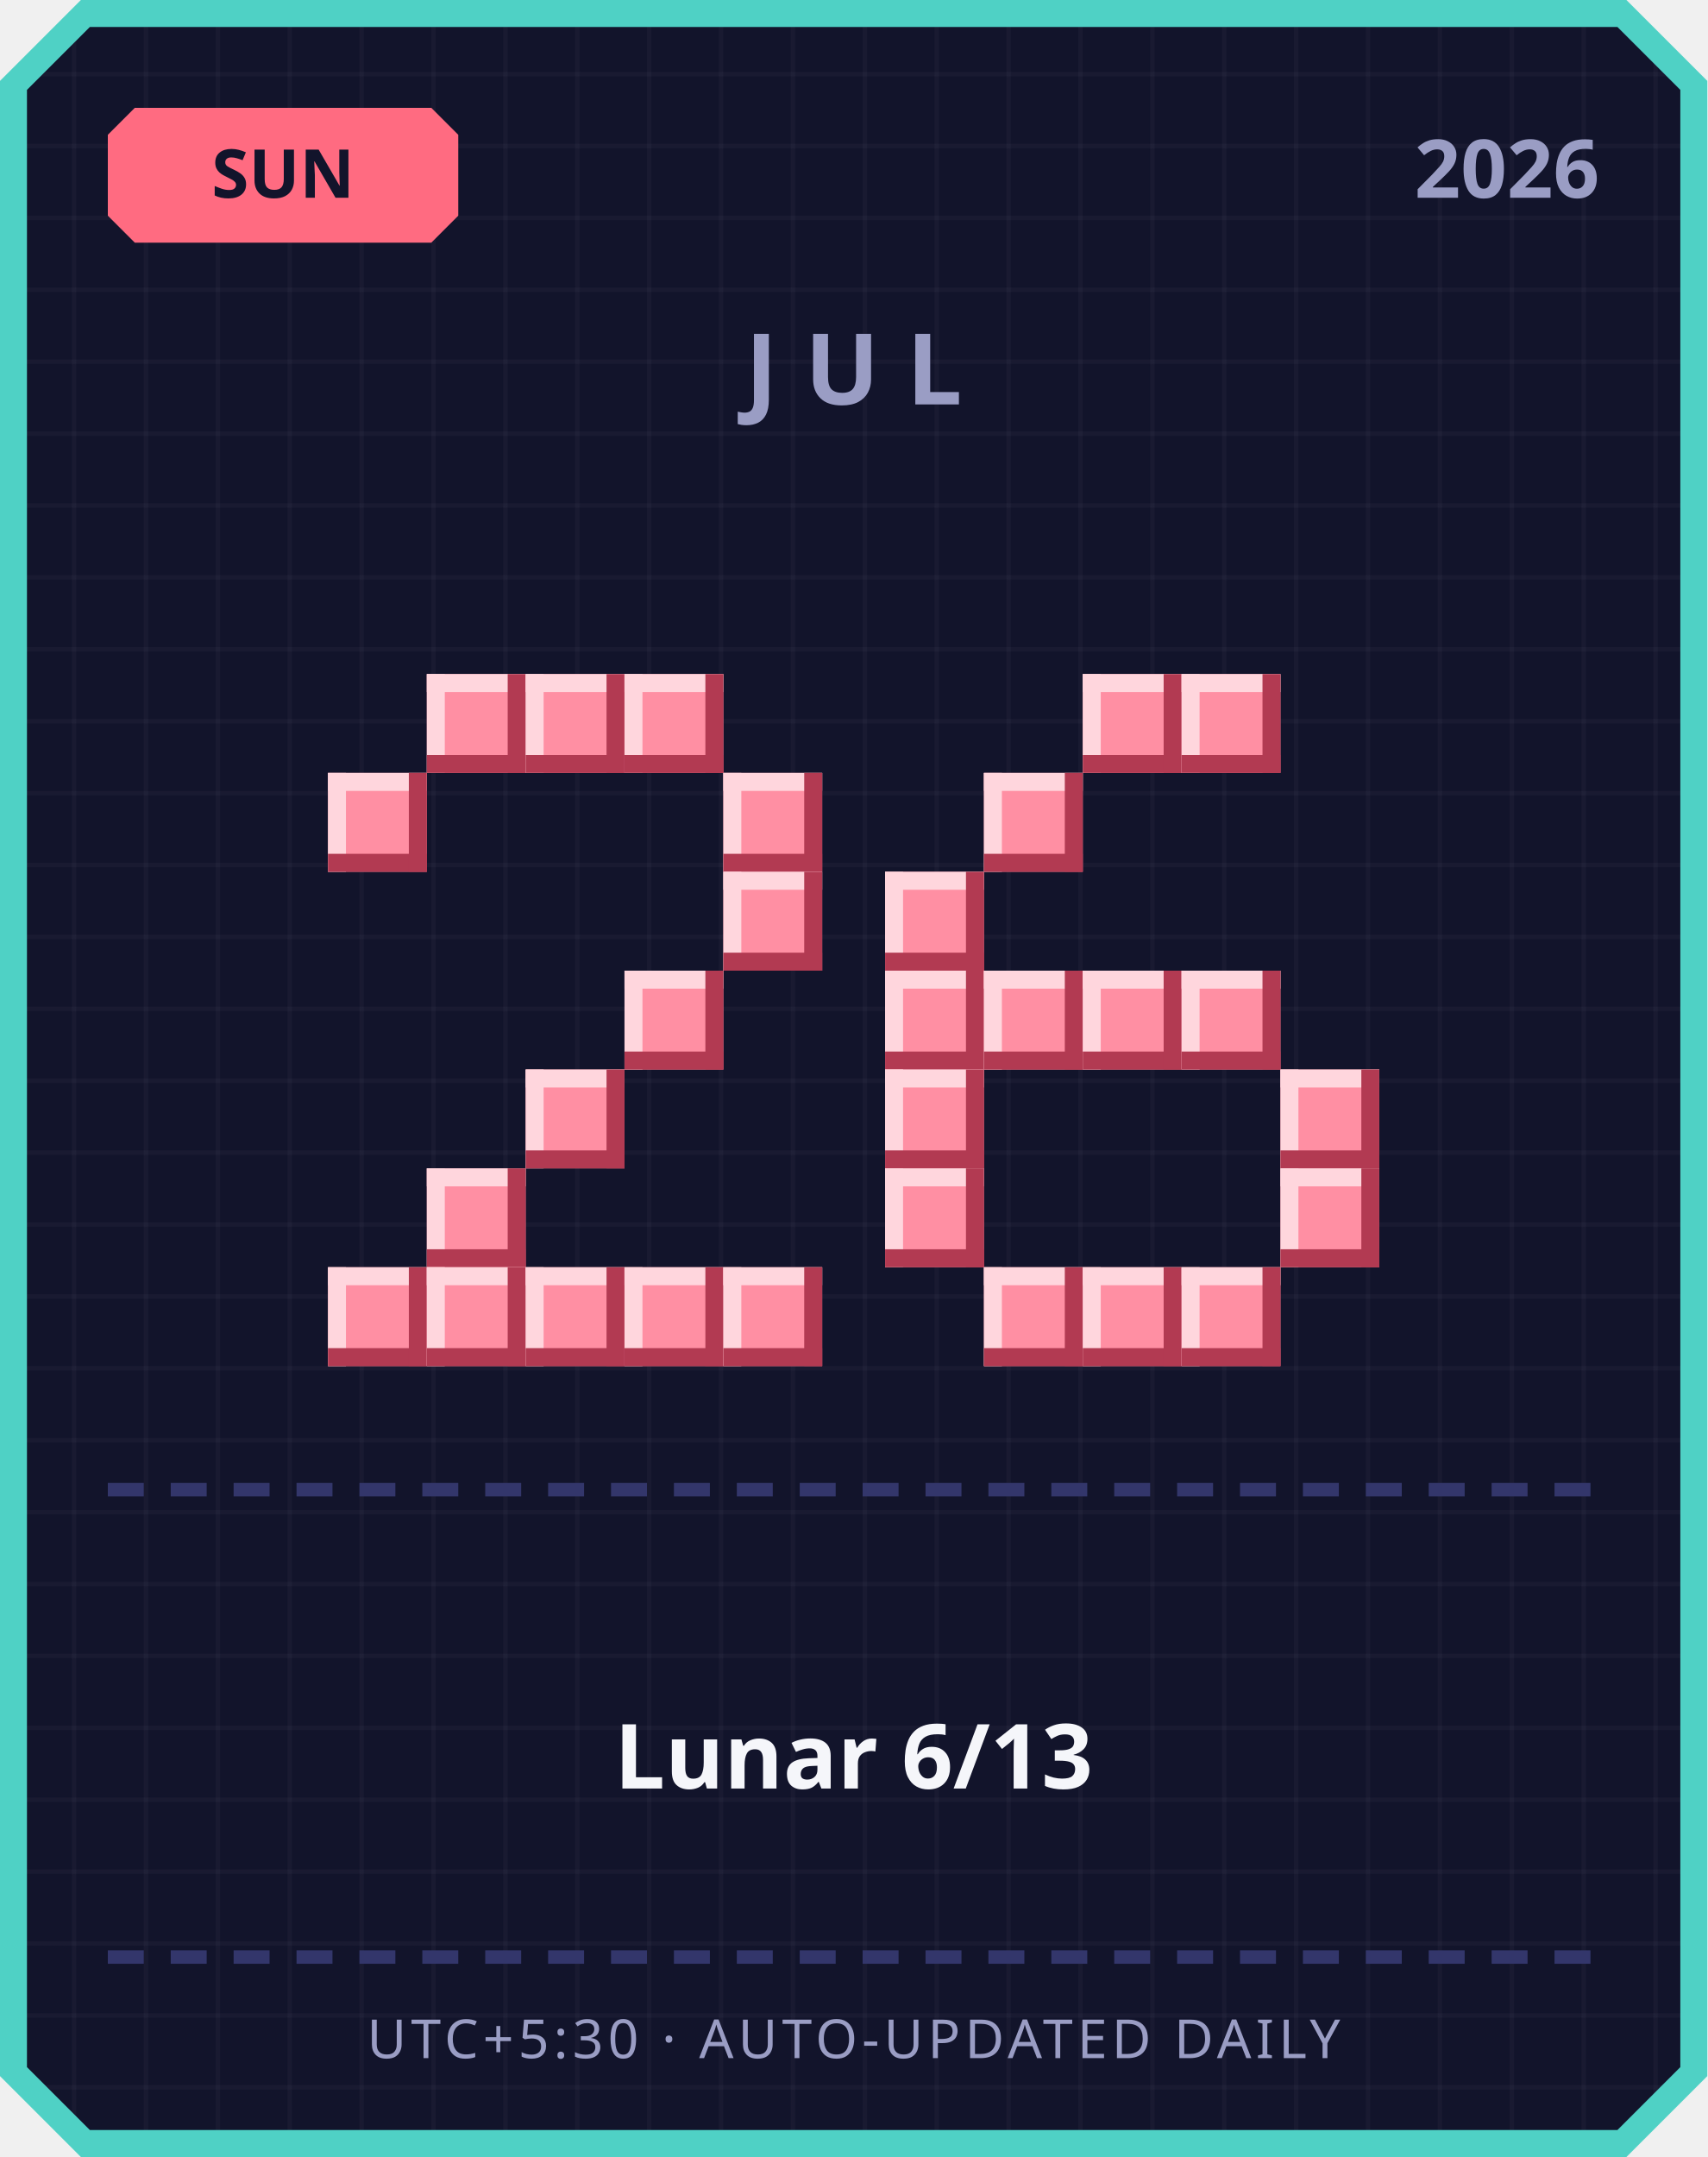
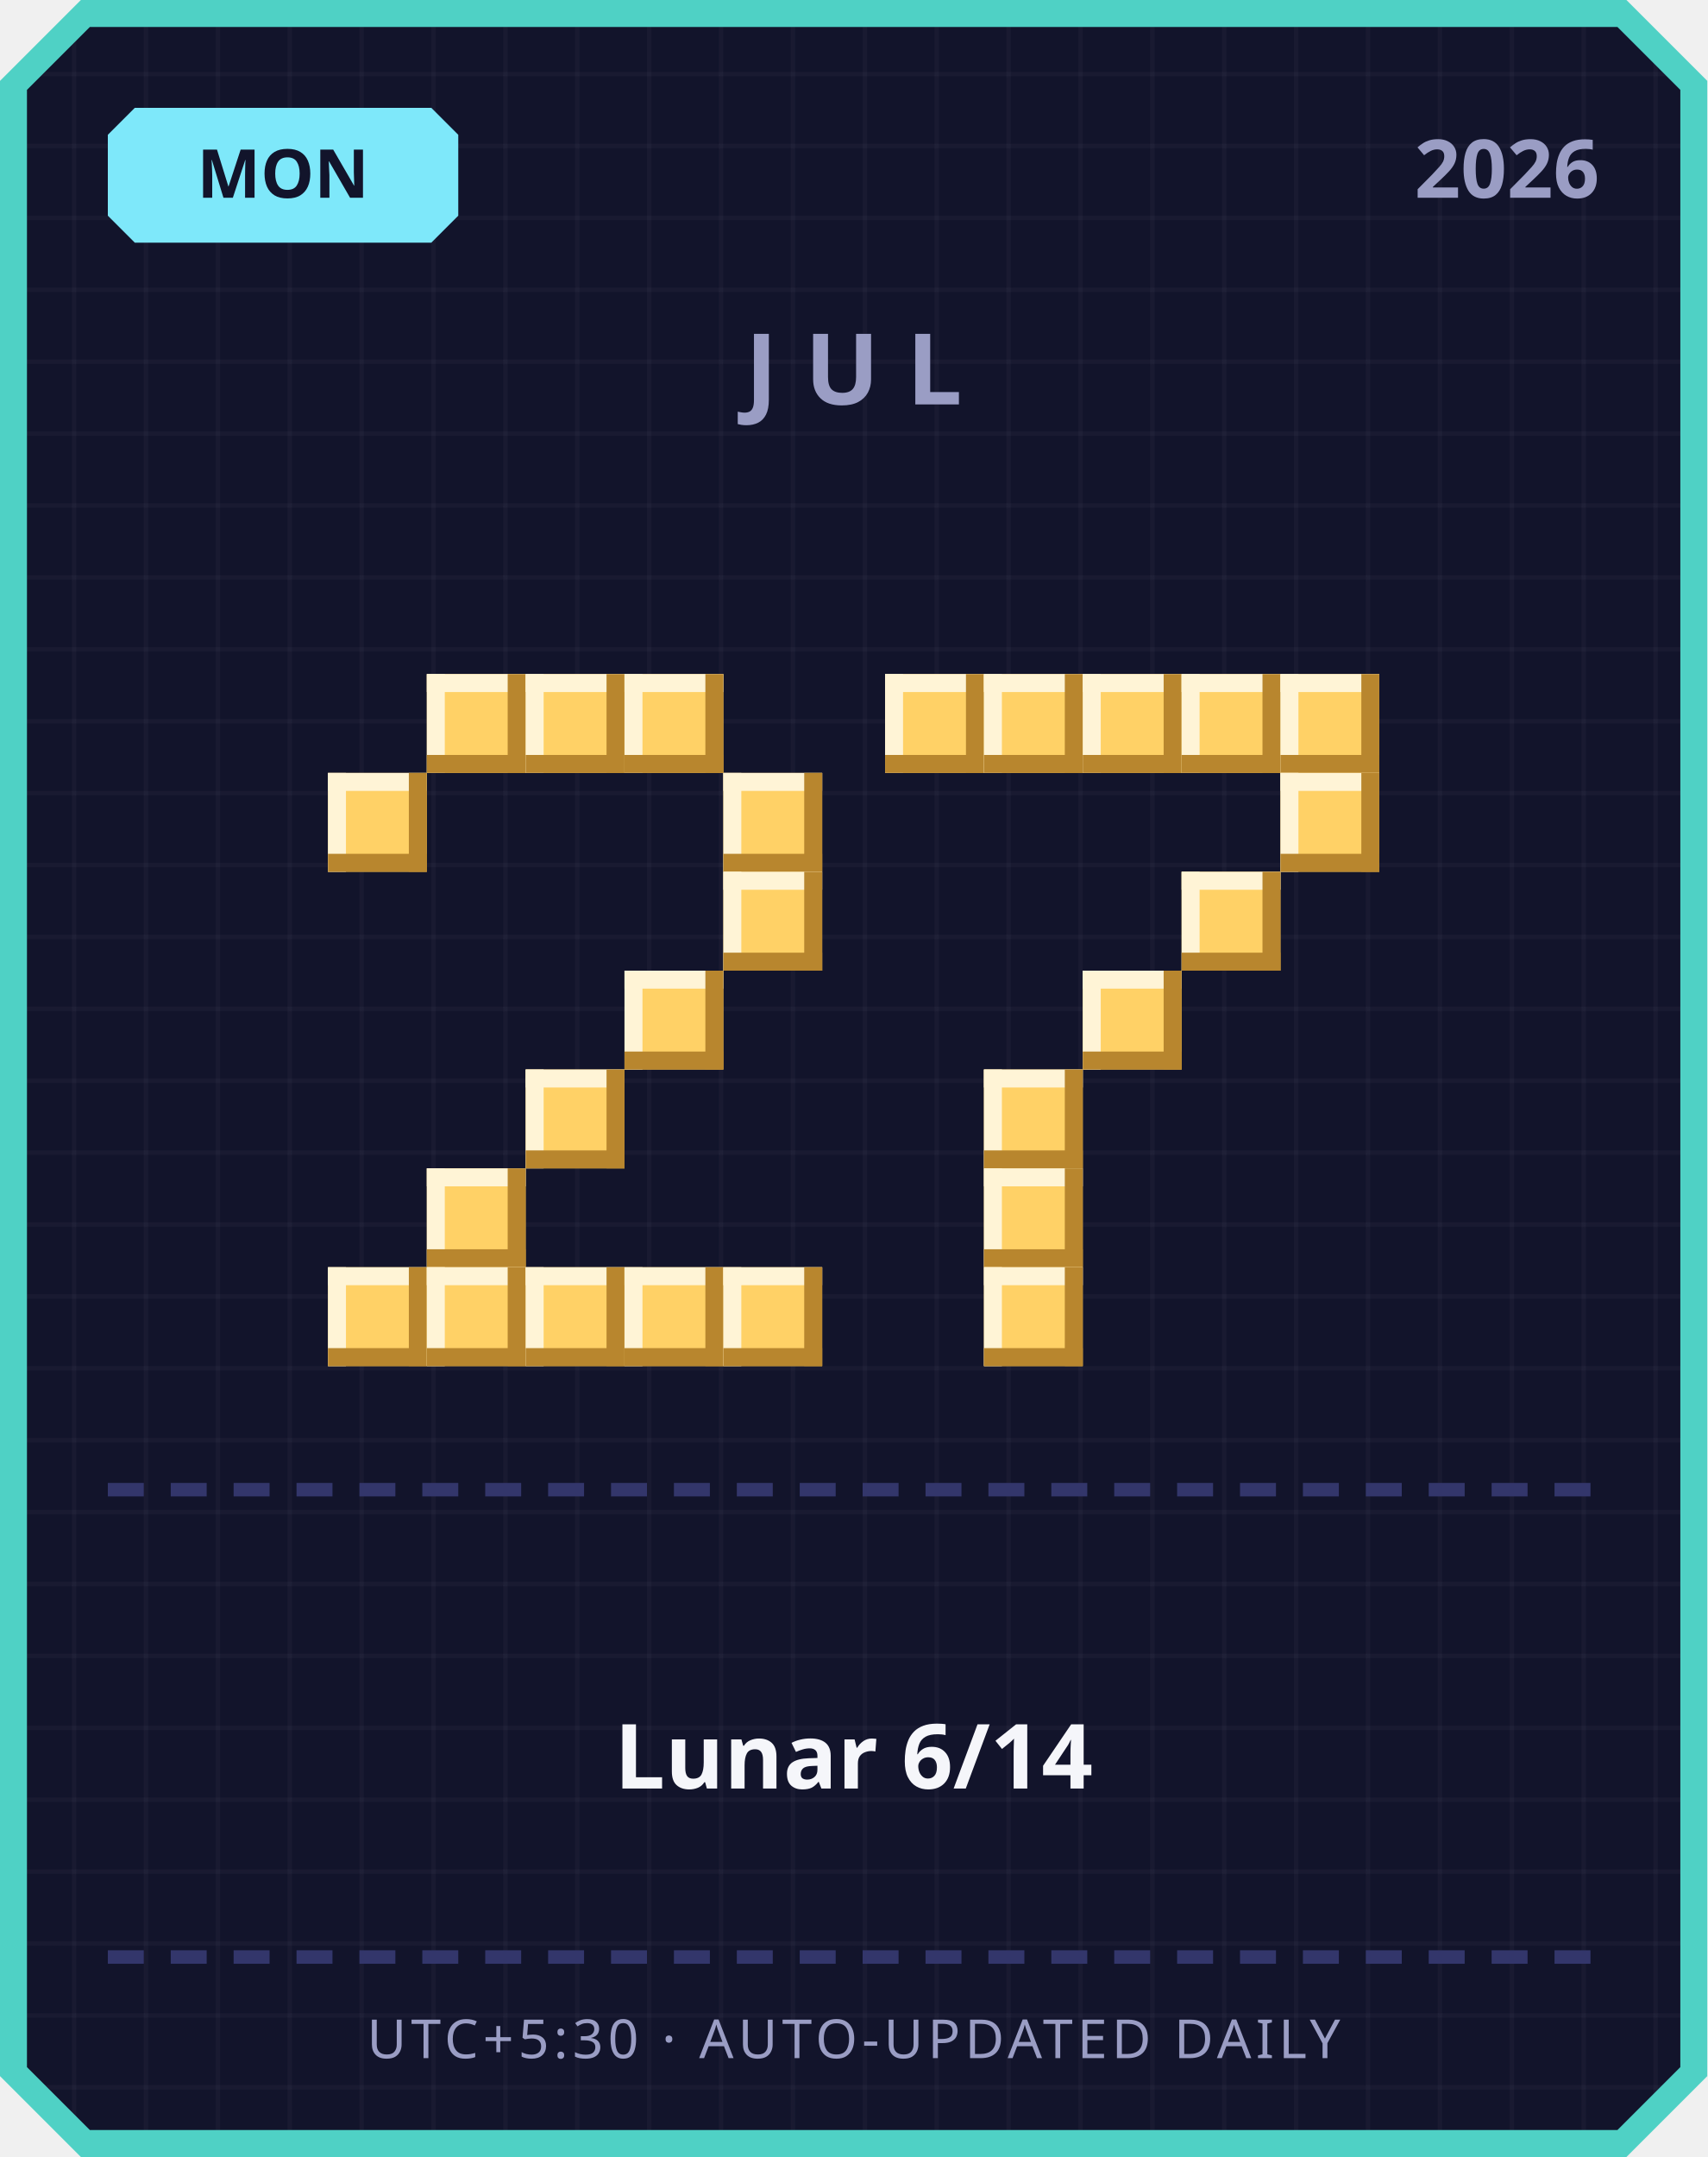
<svg xmlns="http://www.w3.org/2000/svg" width="380" height="480" viewBox="0 0 380 480">
  <defs>
    <pattern id="grid" width="16" height="16" patternUnits="userSpaceOnUse">
      <rect width="16" height="16" fill="#12142b" />
      <rect width="1" height="16" fill="#ffffff" opacity="0.03" />
      <rect width="16" height="1" fill="#ffffff" opacity="0.03" />
    </pattern>
  </defs>
  <path d="M 18,0 L 362,0 L 380,18 L 380,462 L 362,480 L 18,480 L 0,462 L 0,18 Z" fill="#4fd1c5" />
  <path d="M 20,6 L 360,6 L 374,20 L 374,460 L 360,474 L 20,474 L 6,460 L 6,20 Z" fill="url(#grid)" />
-   <path d="M 30,24 L 96,24 L 102,30 L 102,48 L 96,54 L 30,54 L 24,48 L 24,30 Z" fill="#ff6b81" />
-   <text x="63" y="44" text-anchor="middle" font-family="'Segoe UI', sans-serif" font-size="15" font-weight="700" fill="#12142b">SUN</text>
+   <path d="M 30,24 L 96,24 L 102,30 L 102,48 L 96,54 L 30,54 L 24,48 L 24,30 Z" fill="#7ee8fa" />
+   <text x="63" y="44" text-anchor="middle" font-family="'Segoe UI', sans-serif" font-size="15" font-weight="700" fill="#12142b">MON</text>
  <text x="356" y="44" text-anchor="end" font-family="'Segoe UI', sans-serif" font-size="18" font-weight="700" fill="#9a9dc4">2026</text>
  <text x="190" y="90" text-anchor="middle" font-family="'Segoe UI', sans-serif" font-size="22" font-weight="700" letter-spacing="6" fill="#9a9dc4">JUL</text>
-   <rect x="95" y="150" width="22" height="22" fill="#ff8fa3" />
-   <rect x="95" y="150" width="22" height="4" fill="#ffd6dd" />
-   <rect x="95" y="150" width="4" height="22" fill="#ffd6dd" />
-   <rect x="95" y="168" width="22" height="4" fill="#b23a52" />
-   <rect x="113" y="150" width="4" height="22" fill="#b23a52" />
-   <rect x="117" y="150" width="22" height="22" fill="#ff8fa3" />
-   <rect x="117" y="150" width="22" height="4" fill="#ffd6dd" />
-   <rect x="117" y="150" width="4" height="22" fill="#ffd6dd" />
-   <rect x="117" y="168" width="22" height="4" fill="#b23a52" />
-   <rect x="135" y="150" width="4" height="22" fill="#b23a52" />
-   <rect x="139" y="150" width="22" height="22" fill="#ff8fa3" />
-   <rect x="139" y="150" width="22" height="4" fill="#ffd6dd" />
-   <rect x="139" y="150" width="4" height="22" fill="#ffd6dd" />
-   <rect x="139" y="168" width="22" height="4" fill="#b23a52" />
-   <rect x="157" y="150" width="4" height="22" fill="#b23a52" />
-   <rect x="73" y="172" width="22" height="22" fill="#ff8fa3" />
-   <rect x="73" y="172" width="22" height="4" fill="#ffd6dd" />
-   <rect x="73" y="172" width="4" height="22" fill="#ffd6dd" />
-   <rect x="73" y="190" width="22" height="4" fill="#b23a52" />
-   <rect x="91" y="172" width="4" height="22" fill="#b23a52" />
-   <rect x="161" y="172" width="22" height="22" fill="#ff8fa3" />
-   <rect x="161" y="172" width="22" height="4" fill="#ffd6dd" />
-   <rect x="161" y="172" width="4" height="22" fill="#ffd6dd" />
-   <rect x="161" y="190" width="22" height="4" fill="#b23a52" />
-   <rect x="179" y="172" width="4" height="22" fill="#b23a52" />
-   <rect x="161" y="194" width="22" height="22" fill="#ff8fa3" />
-   <rect x="161" y="194" width="22" height="4" fill="#ffd6dd" />
-   <rect x="161" y="194" width="4" height="22" fill="#ffd6dd" />
-   <rect x="161" y="212" width="22" height="4" fill="#b23a52" />
-   <rect x="179" y="194" width="4" height="22" fill="#b23a52" />
-   <rect x="139" y="216" width="22" height="22" fill="#ff8fa3" />
-   <rect x="139" y="216" width="22" height="4" fill="#ffd6dd" />
-   <rect x="139" y="216" width="4" height="22" fill="#ffd6dd" />
-   <rect x="139" y="234" width="22" height="4" fill="#b23a52" />
-   <rect x="157" y="216" width="4" height="22" fill="#b23a52" />
-   <rect x="117" y="238" width="22" height="22" fill="#ff8fa3" />
-   <rect x="117" y="238" width="22" height="4" fill="#ffd6dd" />
-   <rect x="117" y="238" width="4" height="22" fill="#ffd6dd" />
-   <rect x="117" y="256" width="22" height="4" fill="#b23a52" />
-   <rect x="135" y="238" width="4" height="22" fill="#b23a52" />
-   <rect x="95" y="260" width="22" height="22" fill="#ff8fa3" />
-   <rect x="95" y="260" width="22" height="4" fill="#ffd6dd" />
-   <rect x="95" y="260" width="4" height="22" fill="#ffd6dd" />
-   <rect x="95" y="278" width="22" height="4" fill="#b23a52" />
-   <rect x="113" y="260" width="4" height="22" fill="#b23a52" />
-   <rect x="73" y="282" width="22" height="22" fill="#ff8fa3" />
-   <rect x="73" y="282" width="22" height="4" fill="#ffd6dd" />
-   <rect x="73" y="282" width="4" height="22" fill="#ffd6dd" />
-   <rect x="73" y="300" width="22" height="4" fill="#b23a52" />
-   <rect x="91" y="282" width="4" height="22" fill="#b23a52" />
-   <rect x="95" y="282" width="22" height="22" fill="#ff8fa3" />
-   <rect x="95" y="282" width="22" height="4" fill="#ffd6dd" />
-   <rect x="95" y="282" width="4" height="22" fill="#ffd6dd" />
-   <rect x="95" y="300" width="22" height="4" fill="#b23a52" />
-   <rect x="113" y="282" width="4" height="22" fill="#b23a52" />
-   <rect x="117" y="282" width="22" height="22" fill="#ff8fa3" />
-   <rect x="117" y="282" width="22" height="4" fill="#ffd6dd" />
-   <rect x="117" y="282" width="4" height="22" fill="#ffd6dd" />
-   <rect x="117" y="300" width="22" height="4" fill="#b23a52" />
-   <rect x="135" y="282" width="4" height="22" fill="#b23a52" />
-   <rect x="139" y="282" width="22" height="22" fill="#ff8fa3" />
-   <rect x="139" y="282" width="22" height="4" fill="#ffd6dd" />
-   <rect x="139" y="282" width="4" height="22" fill="#ffd6dd" />
-   <rect x="139" y="300" width="22" height="4" fill="#b23a52" />
-   <rect x="157" y="282" width="4" height="22" fill="#b23a52" />
-   <rect x="161" y="282" width="22" height="22" fill="#ff8fa3" />
-   <rect x="161" y="282" width="22" height="4" fill="#ffd6dd" />
-   <rect x="161" y="282" width="4" height="22" fill="#ffd6dd" />
-   <rect x="161" y="300" width="22" height="4" fill="#b23a52" />
-   <rect x="179" y="282" width="4" height="22" fill="#b23a52" />
-   <rect x="241" y="150" width="22" height="22" fill="#ff8fa3" />
-   <rect x="241" y="150" width="22" height="4" fill="#ffd6dd" />
-   <rect x="241" y="150" width="4" height="22" fill="#ffd6dd" />
-   <rect x="241" y="168" width="22" height="4" fill="#b23a52" />
-   <rect x="259" y="150" width="4" height="22" fill="#b23a52" />
-   <rect x="263" y="150" width="22" height="22" fill="#ff8fa3" />
-   <rect x="263" y="150" width="22" height="4" fill="#ffd6dd" />
-   <rect x="263" y="150" width="4" height="22" fill="#ffd6dd" />
-   <rect x="263" y="168" width="22" height="4" fill="#b23a52" />
-   <rect x="281" y="150" width="4" height="22" fill="#b23a52" />
-   <rect x="219" y="172" width="22" height="22" fill="#ff8fa3" />
-   <rect x="219" y="172" width="22" height="4" fill="#ffd6dd" />
-   <rect x="219" y="172" width="4" height="22" fill="#ffd6dd" />
-   <rect x="219" y="190" width="22" height="4" fill="#b23a52" />
-   <rect x="237" y="172" width="4" height="22" fill="#b23a52" />
-   <rect x="197" y="194" width="22" height="22" fill="#ff8fa3" />
-   <rect x="197" y="194" width="22" height="4" fill="#ffd6dd" />
-   <rect x="197" y="194" width="4" height="22" fill="#ffd6dd" />
-   <rect x="197" y="212" width="22" height="4" fill="#b23a52" />
-   <rect x="215" y="194" width="4" height="22" fill="#b23a52" />
-   <rect x="197" y="216" width="22" height="22" fill="#ff8fa3" />
-   <rect x="197" y="216" width="22" height="4" fill="#ffd6dd" />
-   <rect x="197" y="216" width="4" height="22" fill="#ffd6dd" />
-   <rect x="197" y="234" width="22" height="4" fill="#b23a52" />
-   <rect x="215" y="216" width="4" height="22" fill="#b23a52" />
-   <rect x="219" y="216" width="22" height="22" fill="#ff8fa3" />
-   <rect x="219" y="216" width="22" height="4" fill="#ffd6dd" />
-   <rect x="219" y="216" width="4" height="22" fill="#ffd6dd" />
-   <rect x="219" y="234" width="22" height="4" fill="#b23a52" />
-   <rect x="237" y="216" width="4" height="22" fill="#b23a52" />
-   <rect x="241" y="216" width="22" height="22" fill="#ff8fa3" />
-   <rect x="241" y="216" width="22" height="4" fill="#ffd6dd" />
-   <rect x="241" y="216" width="4" height="22" fill="#ffd6dd" />
-   <rect x="241" y="234" width="22" height="4" fill="#b23a52" />
-   <rect x="259" y="216" width="4" height="22" fill="#b23a52" />
-   <rect x="263" y="216" width="22" height="22" fill="#ff8fa3" />
-   <rect x="263" y="216" width="22" height="4" fill="#ffd6dd" />
-   <rect x="263" y="216" width="4" height="22" fill="#ffd6dd" />
-   <rect x="263" y="234" width="22" height="4" fill="#b23a52" />
-   <rect x="281" y="216" width="4" height="22" fill="#b23a52" />
-   <rect x="197" y="238" width="22" height="22" fill="#ff8fa3" />
-   <rect x="197" y="238" width="22" height="4" fill="#ffd6dd" />
-   <rect x="197" y="238" width="4" height="22" fill="#ffd6dd" />
-   <rect x="197" y="256" width="22" height="4" fill="#b23a52" />
-   <rect x="215" y="238" width="4" height="22" fill="#b23a52" />
-   <rect x="285" y="238" width="22" height="22" fill="#ff8fa3" />
-   <rect x="285" y="238" width="22" height="4" fill="#ffd6dd" />
-   <rect x="285" y="238" width="4" height="22" fill="#ffd6dd" />
-   <rect x="285" y="256" width="22" height="4" fill="#b23a52" />
-   <rect x="303" y="238" width="4" height="22" fill="#b23a52" />
-   <rect x="197" y="260" width="22" height="22" fill="#ff8fa3" />
-   <rect x="197" y="260" width="22" height="4" fill="#ffd6dd" />
-   <rect x="197" y="260" width="4" height="22" fill="#ffd6dd" />
-   <rect x="197" y="278" width="22" height="4" fill="#b23a52" />
-   <rect x="215" y="260" width="4" height="22" fill="#b23a52" />
-   <rect x="285" y="260" width="22" height="22" fill="#ff8fa3" />
-   <rect x="285" y="260" width="22" height="4" fill="#ffd6dd" />
-   <rect x="285" y="260" width="4" height="22" fill="#ffd6dd" />
-   <rect x="285" y="278" width="22" height="4" fill="#b23a52" />
-   <rect x="303" y="260" width="4" height="22" fill="#b23a52" />
-   <rect x="219" y="282" width="22" height="22" fill="#ff8fa3" />
-   <rect x="219" y="282" width="22" height="4" fill="#ffd6dd" />
-   <rect x="219" y="282" width="4" height="22" fill="#ffd6dd" />
-   <rect x="219" y="300" width="22" height="4" fill="#b23a52" />
-   <rect x="237" y="282" width="4" height="22" fill="#b23a52" />
-   <rect x="241" y="282" width="22" height="22" fill="#ff8fa3" />
-   <rect x="241" y="282" width="22" height="4" fill="#ffd6dd" />
-   <rect x="241" y="282" width="4" height="22" fill="#ffd6dd" />
-   <rect x="241" y="300" width="22" height="4" fill="#b23a52" />
-   <rect x="259" y="282" width="4" height="22" fill="#b23a52" />
-   <rect x="263" y="282" width="22" height="22" fill="#ff8fa3" />
-   <rect x="263" y="282" width="22" height="4" fill="#ffd6dd" />
-   <rect x="263" y="282" width="4" height="22" fill="#ffd6dd" />
-   <rect x="263" y="300" width="22" height="4" fill="#b23a52" />
-   <rect x="281" y="282" width="4" height="22" fill="#b23a52" />
+   <rect x="95" y="150" width="22" height="22" fill="#ffd166" />
+   <rect x="95" y="150" width="22" height="4" fill="#fff4d6" />
+   <rect x="95" y="150" width="4" height="22" fill="#fff4d6" />
+   <rect x="95" y="168" width="22" height="4" fill="#b8862e" />
+   <rect x="113" y="150" width="4" height="22" fill="#b8862e" />
+   <rect x="117" y="150" width="22" height="22" fill="#ffd166" />
+   <rect x="117" y="150" width="22" height="4" fill="#fff4d6" />
+   <rect x="117" y="150" width="4" height="22" fill="#fff4d6" />
+   <rect x="117" y="168" width="22" height="4" fill="#b8862e" />
+   <rect x="135" y="150" width="4" height="22" fill="#b8862e" />
+   <rect x="139" y="150" width="22" height="22" fill="#ffd166" />
+   <rect x="139" y="150" width="22" height="4" fill="#fff4d6" />
+   <rect x="139" y="150" width="4" height="22" fill="#fff4d6" />
+   <rect x="139" y="168" width="22" height="4" fill="#b8862e" />
+   <rect x="157" y="150" width="4" height="22" fill="#b8862e" />
+   <rect x="73" y="172" width="22" height="22" fill="#ffd166" />
+   <rect x="73" y="172" width="22" height="4" fill="#fff4d6" />
+   <rect x="73" y="172" width="4" height="22" fill="#fff4d6" />
+   <rect x="73" y="190" width="22" height="4" fill="#b8862e" />
+   <rect x="91" y="172" width="4" height="22" fill="#b8862e" />
+   <rect x="161" y="172" width="22" height="22" fill="#ffd166" />
+   <rect x="161" y="172" width="22" height="4" fill="#fff4d6" />
+   <rect x="161" y="172" width="4" height="22" fill="#fff4d6" />
+   <rect x="161" y="190" width="22" height="4" fill="#b8862e" />
+   <rect x="179" y="172" width="4" height="22" fill="#b8862e" />
+   <rect x="161" y="194" width="22" height="22" fill="#ffd166" />
+   <rect x="161" y="194" width="22" height="4" fill="#fff4d6" />
+   <rect x="161" y="194" width="4" height="22" fill="#fff4d6" />
+   <rect x="161" y="212" width="22" height="4" fill="#b8862e" />
+   <rect x="179" y="194" width="4" height="22" fill="#b8862e" />
+   <rect x="139" y="216" width="22" height="22" fill="#ffd166" />
+   <rect x="139" y="216" width="22" height="4" fill="#fff4d6" />
+   <rect x="139" y="216" width="4" height="22" fill="#fff4d6" />
+   <rect x="139" y="234" width="22" height="4" fill="#b8862e" />
+   <rect x="157" y="216" width="4" height="22" fill="#b8862e" />
+   <rect x="117" y="238" width="22" height="22" fill="#ffd166" />
+   <rect x="117" y="238" width="22" height="4" fill="#fff4d6" />
+   <rect x="117" y="238" width="4" height="22" fill="#fff4d6" />
+   <rect x="117" y="256" width="22" height="4" fill="#b8862e" />
+   <rect x="135" y="238" width="4" height="22" fill="#b8862e" />
+   <rect x="95" y="260" width="22" height="22" fill="#ffd166" />
+   <rect x="95" y="260" width="22" height="4" fill="#fff4d6" />
+   <rect x="95" y="260" width="4" height="22" fill="#fff4d6" />
+   <rect x="95" y="278" width="22" height="4" fill="#b8862e" />
+   <rect x="113" y="260" width="4" height="22" fill="#b8862e" />
+   <rect x="73" y="282" width="22" height="22" fill="#ffd166" />
+   <rect x="73" y="282" width="22" height="4" fill="#fff4d6" />
+   <rect x="73" y="282" width="4" height="22" fill="#fff4d6" />
+   <rect x="73" y="300" width="22" height="4" fill="#b8862e" />
+   <rect x="91" y="282" width="4" height="22" fill="#b8862e" />
+   <rect x="95" y="282" width="22" height="22" fill="#ffd166" />
+   <rect x="95" y="282" width="22" height="4" fill="#fff4d6" />
+   <rect x="95" y="282" width="4" height="22" fill="#fff4d6" />
+   <rect x="95" y="300" width="22" height="4" fill="#b8862e" />
+   <rect x="113" y="282" width="4" height="22" fill="#b8862e" />
+   <rect x="117" y="282" width="22" height="22" fill="#ffd166" />
+   <rect x="117" y="282" width="22" height="4" fill="#fff4d6" />
+   <rect x="117" y="282" width="4" height="22" fill="#fff4d6" />
+   <rect x="117" y="300" width="22" height="4" fill="#b8862e" />
+   <rect x="135" y="282" width="4" height="22" fill="#b8862e" />
+   <rect x="139" y="282" width="22" height="22" fill="#ffd166" />
+   <rect x="139" y="282" width="22" height="4" fill="#fff4d6" />
+   <rect x="139" y="282" width="4" height="22" fill="#fff4d6" />
+   <rect x="139" y="300" width="22" height="4" fill="#b8862e" />
+   <rect x="157" y="282" width="4" height="22" fill="#b8862e" />
+   <rect x="161" y="282" width="22" height="22" fill="#ffd166" />
+   <rect x="161" y="282" width="22" height="4" fill="#fff4d6" />
+   <rect x="161" y="282" width="4" height="22" fill="#fff4d6" />
+   <rect x="161" y="300" width="22" height="4" fill="#b8862e" />
+   <rect x="179" y="282" width="4" height="22" fill="#b8862e" />
+   <rect x="197" y="150" width="22" height="22" fill="#ffd166" />
+   <rect x="197" y="150" width="22" height="4" fill="#fff4d6" />
+   <rect x="197" y="150" width="4" height="22" fill="#fff4d6" />
+   <rect x="197" y="168" width="22" height="4" fill="#b8862e" />
+   <rect x="215" y="150" width="4" height="22" fill="#b8862e" />
+   <rect x="219" y="150" width="22" height="22" fill="#ffd166" />
+   <rect x="219" y="150" width="22" height="4" fill="#fff4d6" />
+   <rect x="219" y="150" width="4" height="22" fill="#fff4d6" />
+   <rect x="219" y="168" width="22" height="4" fill="#b8862e" />
+   <rect x="237" y="150" width="4" height="22" fill="#b8862e" />
+   <rect x="241" y="150" width="22" height="22" fill="#ffd166" />
+   <rect x="241" y="150" width="22" height="4" fill="#fff4d6" />
+   <rect x="241" y="150" width="4" height="22" fill="#fff4d6" />
+   <rect x="241" y="168" width="22" height="4" fill="#b8862e" />
+   <rect x="259" y="150" width="4" height="22" fill="#b8862e" />
+   <rect x="263" y="150" width="22" height="22" fill="#ffd166" />
+   <rect x="263" y="150" width="22" height="4" fill="#fff4d6" />
+   <rect x="263" y="150" width="4" height="22" fill="#fff4d6" />
+   <rect x="263" y="168" width="22" height="4" fill="#b8862e" />
+   <rect x="281" y="150" width="4" height="22" fill="#b8862e" />
+   <rect x="285" y="150" width="22" height="22" fill="#ffd166" />
+   <rect x="285" y="150" width="22" height="4" fill="#fff4d6" />
+   <rect x="285" y="150" width="4" height="22" fill="#fff4d6" />
+   <rect x="285" y="168" width="22" height="4" fill="#b8862e" />
+   <rect x="303" y="150" width="4" height="22" fill="#b8862e" />
+   <rect x="285" y="172" width="22" height="22" fill="#ffd166" />
+   <rect x="285" y="172" width="22" height="4" fill="#fff4d6" />
+   <rect x="285" y="172" width="4" height="22" fill="#fff4d6" />
+   <rect x="285" y="190" width="22" height="4" fill="#b8862e" />
+   <rect x="303" y="172" width="4" height="22" fill="#b8862e" />
+   <rect x="263" y="194" width="22" height="22" fill="#ffd166" />
+   <rect x="263" y="194" width="22" height="4" fill="#fff4d6" />
+   <rect x="263" y="194" width="4" height="22" fill="#fff4d6" />
+   <rect x="263" y="212" width="22" height="4" fill="#b8862e" />
+   <rect x="281" y="194" width="4" height="22" fill="#b8862e" />
+   <rect x="241" y="216" width="22" height="22" fill="#ffd166" />
+   <rect x="241" y="216" width="22" height="4" fill="#fff4d6" />
+   <rect x="241" y="216" width="4" height="22" fill="#fff4d6" />
+   <rect x="241" y="234" width="22" height="4" fill="#b8862e" />
+   <rect x="259" y="216" width="4" height="22" fill="#b8862e" />
+   <rect x="219" y="238" width="22" height="22" fill="#ffd166" />
+   <rect x="219" y="238" width="22" height="4" fill="#fff4d6" />
+   <rect x="219" y="238" width="4" height="22" fill="#fff4d6" />
+   <rect x="219" y="256" width="22" height="4" fill="#b8862e" />
+   <rect x="237" y="238" width="4" height="22" fill="#b8862e" />
+   <rect x="219" y="260" width="22" height="22" fill="#ffd166" />
+   <rect x="219" y="260" width="22" height="4" fill="#fff4d6" />
+   <rect x="219" y="260" width="4" height="22" fill="#fff4d6" />
+   <rect x="219" y="278" width="22" height="4" fill="#b8862e" />
+   <rect x="237" y="260" width="4" height="22" fill="#b8862e" />
+   <rect x="219" y="282" width="22" height="22" fill="#ffd166" />
+   <rect x="219" y="282" width="22" height="4" fill="#fff4d6" />
+   <rect x="219" y="282" width="4" height="22" fill="#fff4d6" />
+   <rect x="219" y="300" width="22" height="4" fill="#b8862e" />
+   <rect x="237" y="282" width="4" height="22" fill="#b8862e" />
  <rect x="24" y="330" width="8" height="3" fill="#33366b" />
  <rect x="38" y="330" width="8" height="3" fill="#33366b" />
  <rect x="52" y="330" width="8" height="3" fill="#33366b" />
  <rect x="66" y="330" width="8" height="3" fill="#33366b" />
  <rect x="80" y="330" width="8" height="3" fill="#33366b" />
  <rect x="94" y="330" width="8" height="3" fill="#33366b" />
  <rect x="108" y="330" width="8" height="3" fill="#33366b" />
  <rect x="122" y="330" width="8" height="3" fill="#33366b" />
  <rect x="136" y="330" width="8" height="3" fill="#33366b" />
  <rect x="150" y="330" width="8" height="3" fill="#33366b" />
  <rect x="164" y="330" width="8" height="3" fill="#33366b" />
  <rect x="178" y="330" width="8" height="3" fill="#33366b" />
  <rect x="192" y="330" width="8" height="3" fill="#33366b" />
  <rect x="206" y="330" width="8" height="3" fill="#33366b" />
  <rect x="220" y="330" width="8" height="3" fill="#33366b" />
  <rect x="234" y="330" width="8" height="3" fill="#33366b" />
  <rect x="248" y="330" width="8" height="3" fill="#33366b" />
  <rect x="262" y="330" width="8" height="3" fill="#33366b" />
  <rect x="276" y="330" width="8" height="3" fill="#33366b" />
  <rect x="290" y="330" width="8" height="3" fill="#33366b" />
  <rect x="304" y="330" width="8" height="3" fill="#33366b" />
  <rect x="318" y="330" width="8" height="3" fill="#33366b" />
  <rect x="332" y="330" width="8" height="3" fill="#33366b" />
  <rect x="346" y="330" width="8" height="3" fill="#33366b" />
-   <text x="190" y="398" text-anchor="middle" font-family="'Segoe UI', 'Microsoft JhengHei', sans-serif" font-size="20" font-weight="700" fill="#f5f6fa">Lunar 6/13</text>
+   <text x="190" y="398" text-anchor="middle" font-family="'Segoe UI', 'Microsoft JhengHei', sans-serif" font-size="20" font-weight="700" fill="#f5f6fa">Lunar 6/14</text>
  <rect x="24" y="434" width="8" height="3" fill="#33366b" />
  <rect x="38" y="434" width="8" height="3" fill="#33366b" />
  <rect x="52" y="434" width="8" height="3" fill="#33366b" />
  <rect x="66" y="434" width="8" height="3" fill="#33366b" />
  <rect x="80" y="434" width="8" height="3" fill="#33366b" />
  <rect x="94" y="434" width="8" height="3" fill="#33366b" />
  <rect x="108" y="434" width="8" height="3" fill="#33366b" />
  <rect x="122" y="434" width="8" height="3" fill="#33366b" />
  <rect x="136" y="434" width="8" height="3" fill="#33366b" />
  <rect x="150" y="434" width="8" height="3" fill="#33366b" />
  <rect x="164" y="434" width="8" height="3" fill="#33366b" />
  <rect x="178" y="434" width="8" height="3" fill="#33366b" />
  <rect x="192" y="434" width="8" height="3" fill="#33366b" />
  <rect x="206" y="434" width="8" height="3" fill="#33366b" />
  <rect x="220" y="434" width="8" height="3" fill="#33366b" />
  <rect x="234" y="434" width="8" height="3" fill="#33366b" />
  <rect x="248" y="434" width="8" height="3" fill="#33366b" />
  <rect x="262" y="434" width="8" height="3" fill="#33366b" />
  <rect x="276" y="434" width="8" height="3" fill="#33366b" />
  <rect x="290" y="434" width="8" height="3" fill="#33366b" />
  <rect x="304" y="434" width="8" height="3" fill="#33366b" />
  <rect x="318" y="434" width="8" height="3" fill="#33366b" />
  <rect x="332" y="434" width="8" height="3" fill="#33366b" />
  <rect x="346" y="434" width="8" height="3" fill="#33366b" />
  <text x="190" y="458" text-anchor="middle" font-family="'Segoe UI', sans-serif" font-size="12" letter-spacing="1" fill="#9a9dc4">UTC+5:30 · AUTO-UPDATED DAILY</text>
</svg>
